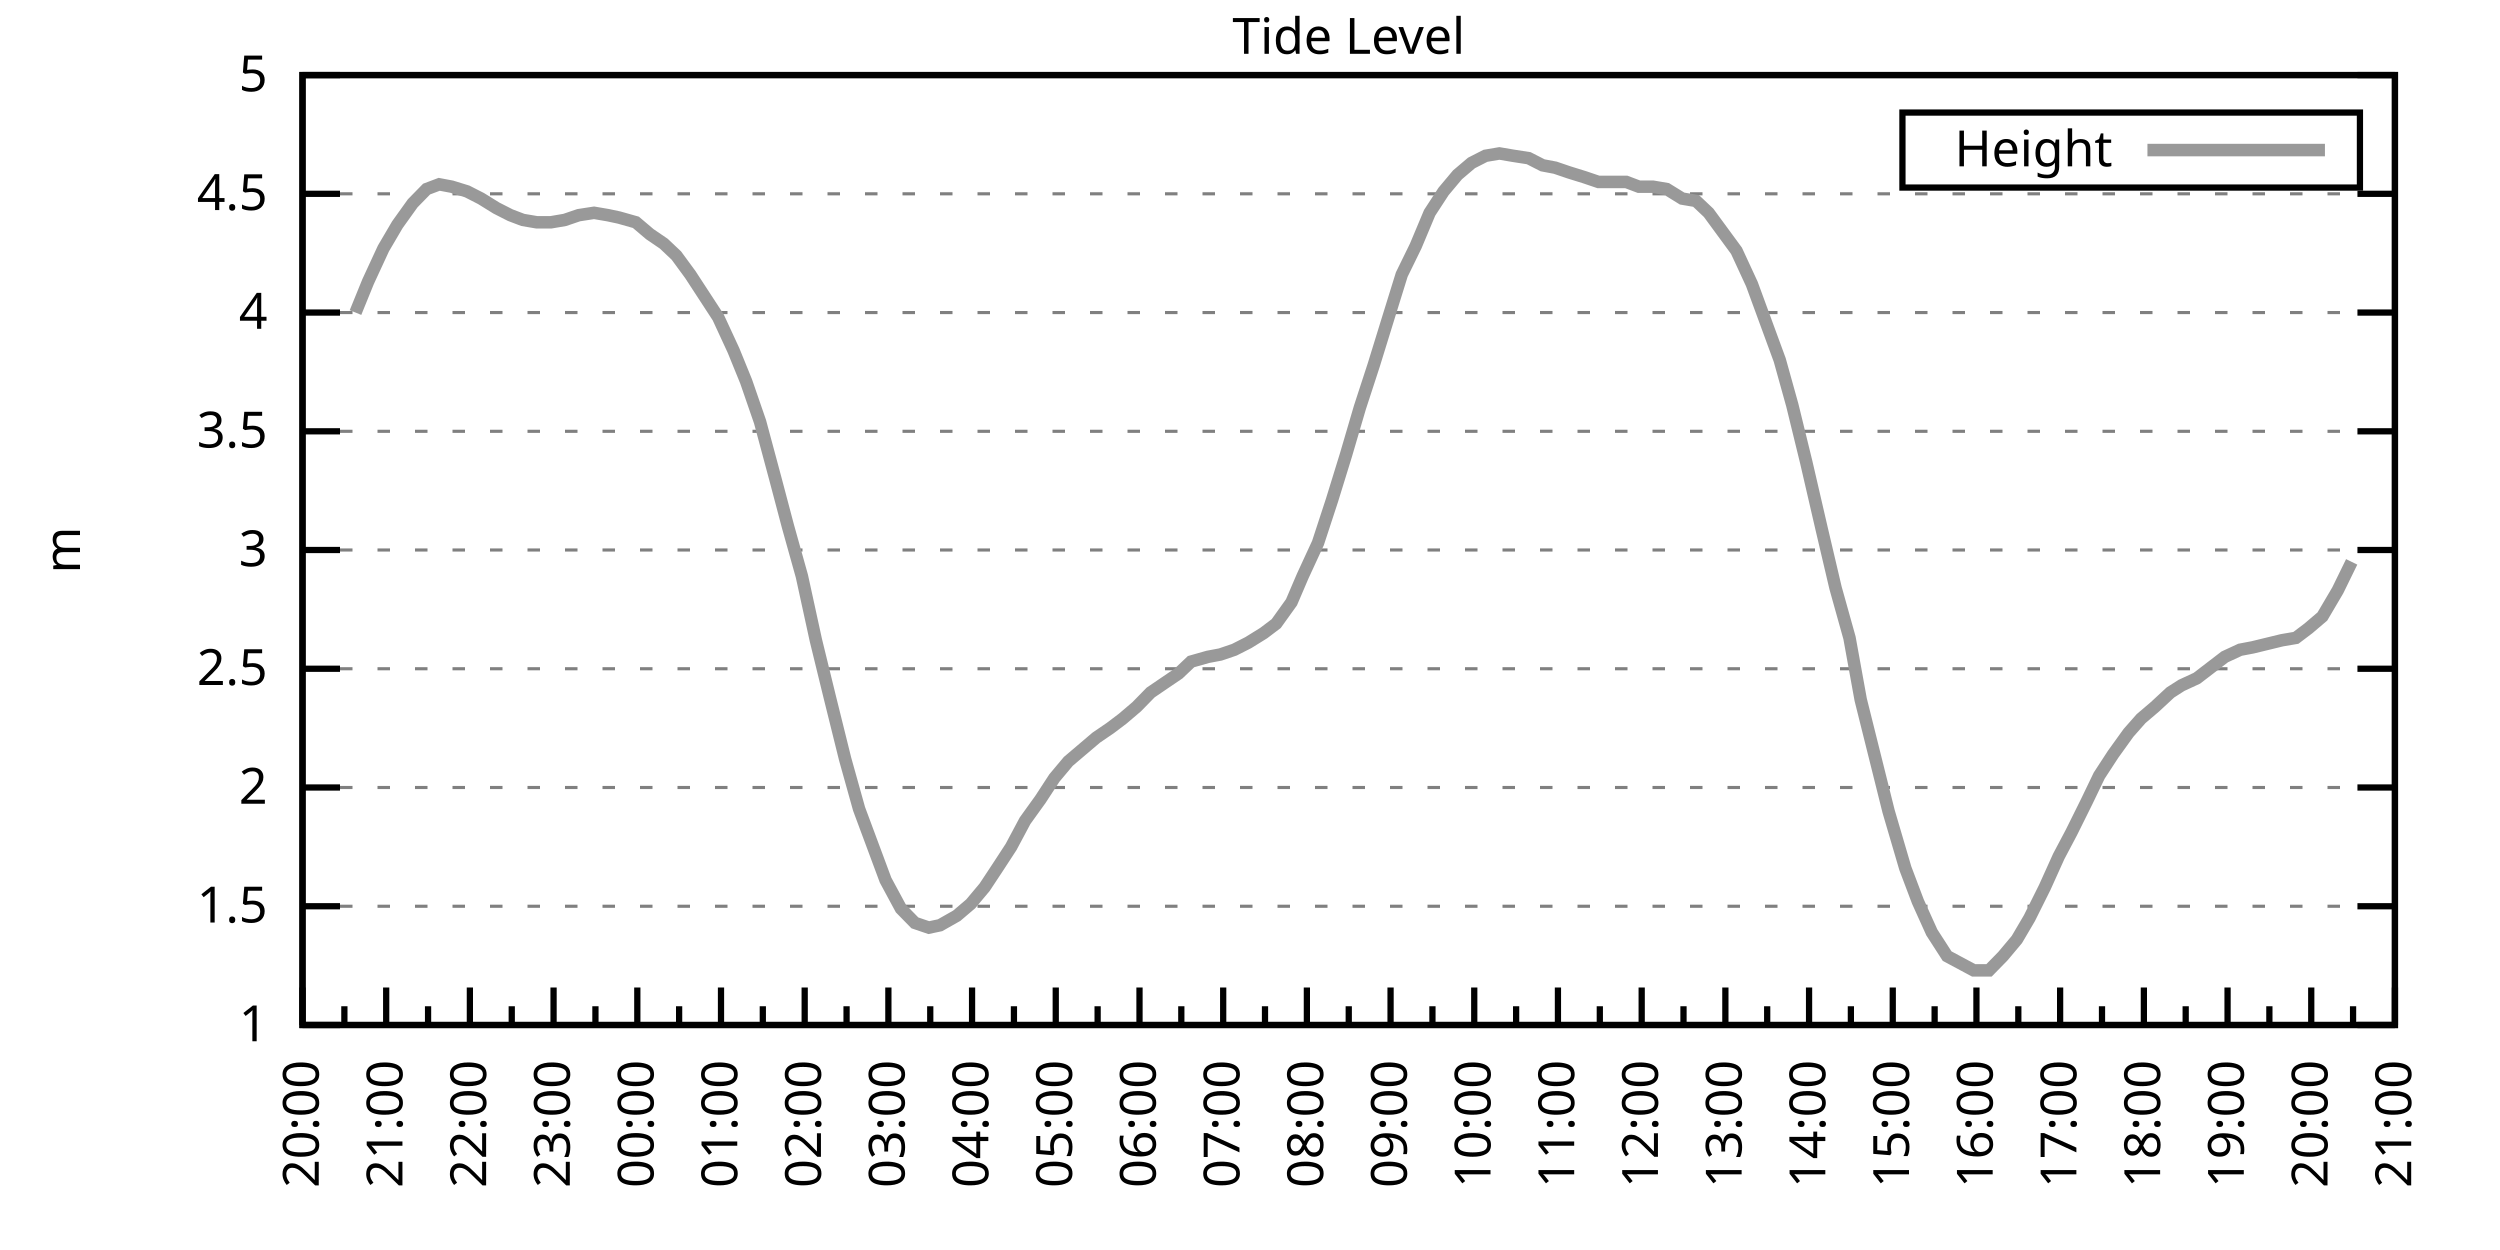
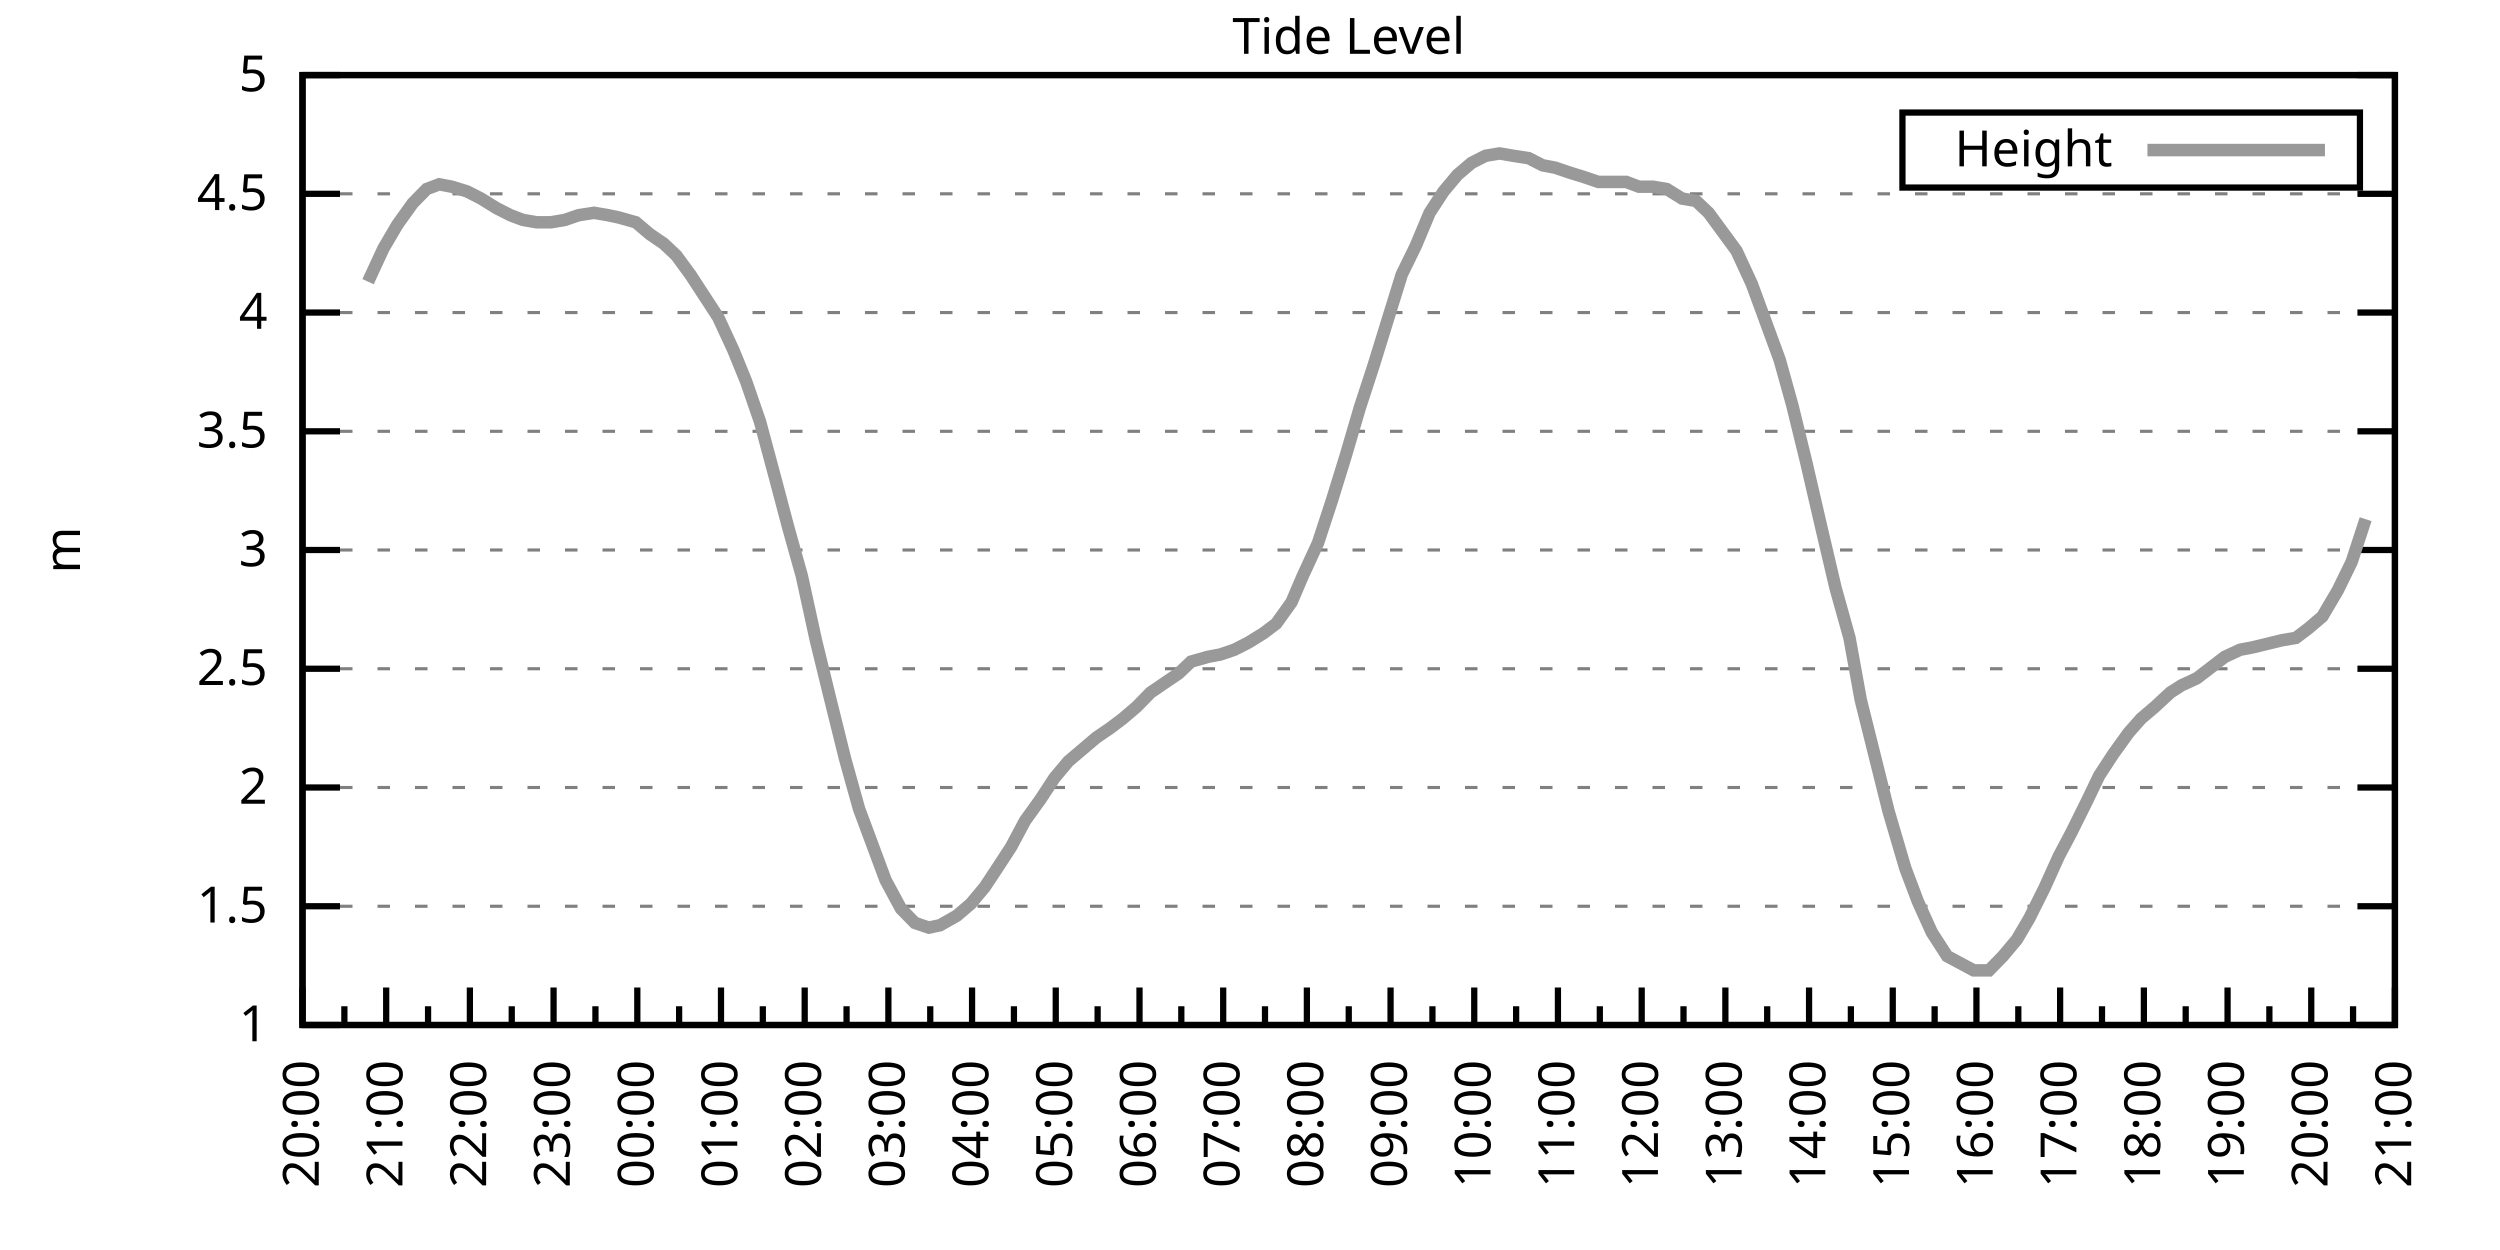
<svg xmlns="http://www.w3.org/2000/svg" xmlns:xlink="http://www.w3.org/1999/xlink" width="400" height="200" viewBox="0 0 400 200">
  <g id="gnuplot_canvas">
    <rect x="0" y="0" width="400" height="200" fill="none" />
    <defs>
      <circle id="gpDot" r="0.5" stroke-width="0.5" stroke="currentColor" />
      <path id="gpPt0" stroke-width="0.333" stroke="currentColor" d="M-1,0 h2 M0,-1 v2" />
      <path id="gpPt1" stroke-width="0.333" stroke="currentColor" d="M-1,-1 L1,1 M1,-1 L-1,1" />
      <path id="gpPt2" stroke-width="0.333" stroke="currentColor" d="M-1,0 L1,0 M0,-1 L0,1 M-1,-1 L1,1 M-1,1 L1,-1" />
      <rect id="gpPt3" stroke-width="0.333" stroke="currentColor" x="-1" y="-1" width="2" height="2" />
      <rect id="gpPt4" stroke-width="0.333" stroke="currentColor" fill="currentColor" x="-1" y="-1" width="2" height="2" />
      <circle id="gpPt5" stroke-width="0.333" stroke="currentColor" cx="0" cy="0" r="1" />
      <use xlink:href="#gpPt5" id="gpPt6" fill="currentColor" stroke="none" />
      <path id="gpPt7" stroke-width="0.333" stroke="currentColor" d="M0,-1.33 L-1.33,0.67 L1.33,0.67 z" />
      <use xlink:href="#gpPt7" id="gpPt8" fill="currentColor" stroke="none" />
      <use xlink:href="#gpPt7" id="gpPt9" stroke="currentColor" transform="rotate(180)" />
      <use xlink:href="#gpPt9" id="gpPt10" fill="currentColor" stroke="none" />
      <use xlink:href="#gpPt3" id="gpPt11" stroke="currentColor" transform="rotate(45)" />
      <use xlink:href="#gpPt11" id="gpPt12" fill="currentColor" stroke="none" />
      <path id="gpPt13" stroke-width="0.333" stroke="currentColor" d="M0,1.330 L1.265,0.411 L0.782,-1.067 L-0.782,-1.076 L-1.265,0.411 z" />
      <use xlink:href="#gpPt13" id="gpPt14" fill="currentColor" stroke="none" />
      <filter id="textbox" filterUnits="objectBoundingBox" x="0" y="0" height="1" width="1">
        <feFlood flood-color="white" flood-opacity="1" result="bgnd" />
        <feComposite in="SourceGraphic" in2="bgnd" operator="atop" />
      </filter>
      <filter id="greybox" filterUnits="objectBoundingBox" x="0" y="0" height="1" width="1">
        <feFlood flood-color="lightgrey" flood-opacity="1" result="grey" />
        <feComposite in="SourceGraphic" in2="grey" operator="atop" />
      </filter>
    </defs>
    <g fill="none" color="white" stroke="currentColor" stroke-width="1.00" stroke-linecap="butt" stroke-linejoin="miter">
</g>
    <g fill="none" color="black" stroke="currentColor" stroke-width="1.00" stroke-linecap="butt" stroke-linejoin="miter">
      <g stroke="none" shape-rendering="crispEdges">
        <polygon fill="rgb(255, 255, 255)" points="48.40,164.00 383.18,164.00 383.18,12.02 48.40,12.02 " />
      </g>
    </g>
    <g fill="none" color="black" stroke="currentColor" stroke-width="1.00" stroke-linecap="butt" stroke-linejoin="miter">
</g>
    <g fill="none" color="black" stroke="black" stroke-width="0.50" stroke-linecap="butt" stroke-linejoin="miter">
</g>
    <g fill="none" color="gray" stroke="currentColor" stroke-width="0.50" stroke-linecap="butt" stroke-linejoin="miter">
      <path stroke="gray" stroke-dasharray="2,4" class="gridline" d="M48.40,164.00 L383.19,164.00  " />
    </g>
    <g fill="none" color="gray" stroke="gray" stroke-width="1.00" stroke-linecap="butt" stroke-linejoin="miter">
</g>
    <g fill="none" color="black" stroke="currentColor" stroke-width="1.00" stroke-linecap="butt" stroke-linejoin="miter">
      <path stroke="black" d="M48.40,164.00 L54.40,164.00 M383.19,164.00 L377.19,164.00  " />
      <g transform="translate(42.80,166.60)" stroke="none" fill="black" font-family="Sans" font-size="8.00" text-anchor="end">
        <text>
          <tspan font-family="Sans"> 1</tspan>
        </text>
      </g>
    </g>
    <g fill="none" color="black" stroke="currentColor" stroke-width="1.00" stroke-linecap="butt" stroke-linejoin="miter">
</g>
    <g fill="none" color="black" stroke="black" stroke-width="0.50" stroke-linecap="butt" stroke-linejoin="miter">
</g>
    <g fill="none" color="gray" stroke="currentColor" stroke-width="0.50" stroke-linecap="butt" stroke-linejoin="miter">
      <path stroke="gray" stroke-dasharray="2,4" class="gridline" d="M48.40,145.00 L383.19,145.00  " />
    </g>
    <g fill="none" color="gray" stroke="gray" stroke-width="1.00" stroke-linecap="butt" stroke-linejoin="miter">
</g>
    <g fill="none" color="black" stroke="currentColor" stroke-width="1.00" stroke-linecap="butt" stroke-linejoin="miter">
      <path stroke="black" d="M48.40,145.00 L54.40,145.00 M383.19,145.00 L377.19,145.00  " />
      <g transform="translate(42.80,147.60)" stroke="none" fill="black" font-family="Sans" font-size="8.00" text-anchor="end">
        <text>
          <tspan font-family="Sans"> 1.5</tspan>
        </text>
      </g>
    </g>
    <g fill="none" color="black" stroke="currentColor" stroke-width="1.00" stroke-linecap="butt" stroke-linejoin="miter">
</g>
    <g fill="none" color="black" stroke="black" stroke-width="0.50" stroke-linecap="butt" stroke-linejoin="miter">
</g>
    <g fill="none" color="gray" stroke="currentColor" stroke-width="0.50" stroke-linecap="butt" stroke-linejoin="miter">
      <path stroke="gray" stroke-dasharray="2,4" class="gridline" d="M48.40,126.00 L383.19,126.00  " />
    </g>
    <g fill="none" color="gray" stroke="gray" stroke-width="1.00" stroke-linecap="butt" stroke-linejoin="miter">
</g>
    <g fill="none" color="black" stroke="currentColor" stroke-width="1.00" stroke-linecap="butt" stroke-linejoin="miter">
      <path stroke="black" d="M48.40,126.00 L54.40,126.00 M383.19,126.00 L377.19,126.00  " />
      <g transform="translate(42.80,128.60)" stroke="none" fill="black" font-family="Sans" font-size="8.00" text-anchor="end">
        <text>
          <tspan font-family="Sans"> 2</tspan>
        </text>
      </g>
    </g>
    <g fill="none" color="black" stroke="currentColor" stroke-width="1.00" stroke-linecap="butt" stroke-linejoin="miter">
</g>
    <g fill="none" color="black" stroke="black" stroke-width="0.50" stroke-linecap="butt" stroke-linejoin="miter">
</g>
    <g fill="none" color="gray" stroke="currentColor" stroke-width="0.50" stroke-linecap="butt" stroke-linejoin="miter">
      <path stroke="gray" stroke-dasharray="2,4" class="gridline" d="M48.40,107.00 L383.19,107.00  " />
    </g>
    <g fill="none" color="gray" stroke="gray" stroke-width="1.00" stroke-linecap="butt" stroke-linejoin="miter">
</g>
    <g fill="none" color="black" stroke="currentColor" stroke-width="1.00" stroke-linecap="butt" stroke-linejoin="miter">
      <path stroke="black" d="M48.40,107.00 L54.40,107.00 M383.19,107.00 L377.19,107.00  " />
      <g transform="translate(42.80,109.60)" stroke="none" fill="black" font-family="Sans" font-size="8.00" text-anchor="end">
        <text>
          <tspan font-family="Sans"> 2.5</tspan>
        </text>
      </g>
    </g>
    <g fill="none" color="black" stroke="currentColor" stroke-width="1.00" stroke-linecap="butt" stroke-linejoin="miter">
</g>
    <g fill="none" color="black" stroke="black" stroke-width="0.50" stroke-linecap="butt" stroke-linejoin="miter">
</g>
    <g fill="none" color="gray" stroke="currentColor" stroke-width="0.50" stroke-linecap="butt" stroke-linejoin="miter">
      <path stroke="gray" stroke-dasharray="2,4" class="gridline" d="M48.40,88.00 L383.19,88.00  " />
    </g>
    <g fill="none" color="gray" stroke="gray" stroke-width="1.00" stroke-linecap="butt" stroke-linejoin="miter">
</g>
    <g fill="none" color="black" stroke="currentColor" stroke-width="1.00" stroke-linecap="butt" stroke-linejoin="miter">
      <path stroke="black" d="M48.40,88.00 L54.40,88.00 M383.19,88.00 L377.19,88.00  " />
      <g transform="translate(42.80,90.60)" stroke="none" fill="black" font-family="Sans" font-size="8.00" text-anchor="end">
        <text>
          <tspan font-family="Sans"> 3</tspan>
        </text>
      </g>
    </g>
    <g fill="none" color="black" stroke="currentColor" stroke-width="1.00" stroke-linecap="butt" stroke-linejoin="miter">
</g>
    <g fill="none" color="black" stroke="black" stroke-width="0.50" stroke-linecap="butt" stroke-linejoin="miter">
</g>
    <g fill="none" color="gray" stroke="currentColor" stroke-width="0.50" stroke-linecap="butt" stroke-linejoin="miter">
      <path stroke="gray" stroke-dasharray="2,4" class="gridline" d="M48.40,69.01 L383.19,69.01  " />
    </g>
    <g fill="none" color="gray" stroke="gray" stroke-width="1.00" stroke-linecap="butt" stroke-linejoin="miter">
</g>
    <g fill="none" color="black" stroke="currentColor" stroke-width="1.00" stroke-linecap="butt" stroke-linejoin="miter">
      <path stroke="black" d="M48.40,69.01 L54.40,69.01 M383.19,69.01 L377.19,69.01  " />
      <g transform="translate(42.80,71.61)" stroke="none" fill="black" font-family="Sans" font-size="8.00" text-anchor="end">
        <text>
          <tspan font-family="Sans"> 3.5</tspan>
        </text>
      </g>
    </g>
    <g fill="none" color="black" stroke="currentColor" stroke-width="1.00" stroke-linecap="butt" stroke-linejoin="miter">
</g>
    <g fill="none" color="black" stroke="black" stroke-width="0.50" stroke-linecap="butt" stroke-linejoin="miter">
</g>
    <g fill="none" color="gray" stroke="currentColor" stroke-width="0.50" stroke-linecap="butt" stroke-linejoin="miter">
      <path stroke="gray" stroke-dasharray="2,4" class="gridline" d="M48.40,50.01 L383.19,50.01  " />
    </g>
    <g fill="none" color="gray" stroke="gray" stroke-width="1.00" stroke-linecap="butt" stroke-linejoin="miter">
</g>
    <g fill="none" color="black" stroke="currentColor" stroke-width="1.00" stroke-linecap="butt" stroke-linejoin="miter">
      <path stroke="black" d="M48.40,50.01 L54.40,50.01 M383.19,50.01 L377.19,50.01  " />
      <g transform="translate(42.80,52.61)" stroke="none" fill="black" font-family="Sans" font-size="8.00" text-anchor="end">
        <text>
          <tspan font-family="Sans"> 4</tspan>
        </text>
      </g>
    </g>
    <g fill="none" color="black" stroke="currentColor" stroke-width="1.00" stroke-linecap="butt" stroke-linejoin="miter">
</g>
    <g fill="none" color="black" stroke="black" stroke-width="0.50" stroke-linecap="butt" stroke-linejoin="miter">
</g>
    <g fill="none" color="gray" stroke="currentColor" stroke-width="0.50" stroke-linecap="butt" stroke-linejoin="miter">
      <path stroke="gray" stroke-dasharray="2,4" class="gridline" d="M48.40,31.01 L383.19,31.01  " />
    </g>
    <g fill="none" color="gray" stroke="gray" stroke-width="1.00" stroke-linecap="butt" stroke-linejoin="miter">
</g>
    <g fill="none" color="black" stroke="currentColor" stroke-width="1.00" stroke-linecap="butt" stroke-linejoin="miter">
      <path stroke="black" d="M48.40,31.01 L54.40,31.01 M383.19,31.01 L377.19,31.01  " />
      <g transform="translate(42.80,33.61)" stroke="none" fill="black" font-family="Sans" font-size="8.00" text-anchor="end">
        <text>
          <tspan font-family="Sans"> 4.5</tspan>
        </text>
      </g>
    </g>
    <g fill="none" color="black" stroke="currentColor" stroke-width="1.00" stroke-linecap="butt" stroke-linejoin="miter">
</g>
    <g fill="none" color="black" stroke="black" stroke-width="0.50" stroke-linecap="butt" stroke-linejoin="miter">
</g>
    <g fill="none" color="gray" stroke="currentColor" stroke-width="0.50" stroke-linecap="butt" stroke-linejoin="miter">
      <path stroke="gray" stroke-dasharray="2,4" class="gridline" d="M48.40,12.01 L383.19,12.01  " />
    </g>
    <g fill="none" color="gray" stroke="gray" stroke-width="1.00" stroke-linecap="butt" stroke-linejoin="miter">
</g>
    <g fill="none" color="black" stroke="currentColor" stroke-width="1.00" stroke-linecap="butt" stroke-linejoin="miter">
      <path stroke="black" d="M48.40,12.01 L54.40,12.01 M383.19,12.01 L377.19,12.01  " />
      <g transform="translate(42.80,14.61)" stroke="none" fill="black" font-family="Sans" font-size="8.00" text-anchor="end">
        <text>
          <tspan font-family="Sans"> 5</tspan>
        </text>
      </g>
    </g>
    <g fill="none" color="black" stroke="currentColor" stroke-width="1.00" stroke-linecap="butt" stroke-linejoin="miter">
      <path stroke="black" d="M48.40,164.00 L48.40,158.00  " />
      <g transform="translate(51.00,169.60) rotate(270)" stroke="none" fill="black" font-family="Sans" font-size="8.00" text-anchor="end">
        <text>
          <tspan font-family="Sans">20:00</tspan>
        </text>
      </g>
    </g>
    <g fill="none" color="black" stroke="currentColor" stroke-width="1.00" stroke-linecap="butt" stroke-linejoin="miter">
      <path stroke="black" d="M55.10,164.00 L55.10,161.00 M61.79,164.00 L61.79,158.00  " />
      <g transform="translate(64.39,169.60) rotate(270)" stroke="none" fill="black" font-family="Sans" font-size="8.00" text-anchor="end">
        <text>
          <tspan font-family="Sans">21:00</tspan>
        </text>
      </g>
    </g>
    <g fill="none" color="black" stroke="currentColor" stroke-width="1.00" stroke-linecap="butt" stroke-linejoin="miter">
      <path stroke="black" d="M68.49,164.00 L68.49,161.00 M75.18,164.00 L75.18,158.00  " />
      <g transform="translate(77.78,169.60) rotate(270)" stroke="none" fill="black" font-family="Sans" font-size="8.00" text-anchor="end">
        <text>
          <tspan font-family="Sans">22:00</tspan>
        </text>
      </g>
    </g>
    <g fill="none" color="black" stroke="currentColor" stroke-width="1.00" stroke-linecap="butt" stroke-linejoin="miter">
      <path stroke="black" d="M81.88,164.00 L81.88,161.00 M88.57,164.00 L88.57,158.00  " />
      <g transform="translate(91.17,169.60) rotate(270)" stroke="none" fill="black" font-family="Sans" font-size="8.00" text-anchor="end">
        <text>
          <tspan font-family="Sans">23:00</tspan>
        </text>
      </g>
    </g>
    <g fill="none" color="black" stroke="currentColor" stroke-width="1.00" stroke-linecap="butt" stroke-linejoin="miter">
      <path stroke="black" d="M95.27,164.00 L95.27,161.00 M101.97,164.00 L101.97,158.00  " />
      <g transform="translate(104.57,169.60) rotate(270)" stroke="none" fill="black" font-family="Sans" font-size="8.00" text-anchor="end">
        <text>
          <tspan font-family="Sans">00:00</tspan>
        </text>
      </g>
    </g>
    <g fill="none" color="black" stroke="currentColor" stroke-width="1.00" stroke-linecap="butt" stroke-linejoin="miter">
      <path stroke="black" d="M108.66,164.00 L108.66,161.00 M115.36,164.00 L115.36,158.00  " />
      <g transform="translate(117.96,169.60) rotate(270)" stroke="none" fill="black" font-family="Sans" font-size="8.00" text-anchor="end">
        <text>
          <tspan font-family="Sans">01:00</tspan>
        </text>
      </g>
    </g>
    <g fill="none" color="black" stroke="currentColor" stroke-width="1.00" stroke-linecap="butt" stroke-linejoin="miter">
      <path stroke="black" d="M122.05,164.00 L122.05,161.00 M128.75,164.00 L128.75,158.00  " />
      <g transform="translate(131.35,169.60) rotate(270)" stroke="none" fill="black" font-family="Sans" font-size="8.00" text-anchor="end">
        <text>
          <tspan font-family="Sans">02:00</tspan>
        </text>
      </g>
    </g>
    <g fill="none" color="black" stroke="currentColor" stroke-width="1.00" stroke-linecap="butt" stroke-linejoin="miter">
      <path stroke="black" d="M135.45,164.00 L135.45,161.00 M142.14,164.00 L142.14,158.00  " />
      <g transform="translate(144.74,169.60) rotate(270)" stroke="none" fill="black" font-family="Sans" font-size="8.00" text-anchor="end">
        <text>
          <tspan font-family="Sans">03:00</tspan>
        </text>
      </g>
    </g>
    <g fill="none" color="black" stroke="currentColor" stroke-width="1.00" stroke-linecap="butt" stroke-linejoin="miter">
      <path stroke="black" d="M148.84,164.00 L148.84,161.00 M155.53,164.00 L155.53,158.00  " />
      <g transform="translate(158.13,169.60) rotate(270)" stroke="none" fill="black" font-family="Sans" font-size="8.00" text-anchor="end">
        <text>
          <tspan font-family="Sans">04:00</tspan>
        </text>
      </g>
    </g>
    <g fill="none" color="black" stroke="currentColor" stroke-width="1.00" stroke-linecap="butt" stroke-linejoin="miter">
      <path stroke="black" d="M162.23,164.00 L162.23,161.00 M168.92,164.00 L168.92,158.00  " />
      <g transform="translate(171.52,169.60) rotate(270)" stroke="none" fill="black" font-family="Sans" font-size="8.00" text-anchor="end">
        <text>
          <tspan font-family="Sans">05:00</tspan>
        </text>
      </g>
    </g>
    <g fill="none" color="black" stroke="currentColor" stroke-width="1.00" stroke-linecap="butt" stroke-linejoin="miter">
      <path stroke="black" d="M175.62,164.00 L175.62,161.00 M182.32,164.00 L182.32,158.00  " />
      <g transform="translate(184.92,169.60) rotate(270)" stroke="none" fill="black" font-family="Sans" font-size="8.00" text-anchor="end">
        <text>
          <tspan font-family="Sans">06:00</tspan>
        </text>
      </g>
    </g>
    <g fill="none" color="black" stroke="currentColor" stroke-width="1.00" stroke-linecap="butt" stroke-linejoin="miter">
      <path stroke="black" d="M189.01,164.00 L189.01,161.00 M195.71,164.00 L195.71,158.00  " />
      <g transform="translate(198.31,169.60) rotate(270)" stroke="none" fill="black" font-family="Sans" font-size="8.00" text-anchor="end">
        <text>
          <tspan font-family="Sans">07:00</tspan>
        </text>
      </g>
    </g>
    <g fill="none" color="black" stroke="currentColor" stroke-width="1.00" stroke-linecap="butt" stroke-linejoin="miter">
      <path stroke="black" d="M202.40,164.00 L202.40,161.00 M209.10,164.00 L209.10,158.00  " />
      <g transform="translate(211.70,169.60) rotate(270)" stroke="none" fill="black" font-family="Sans" font-size="8.00" text-anchor="end">
        <text>
          <tspan font-family="Sans">08:00</tspan>
        </text>
      </g>
    </g>
    <g fill="none" color="black" stroke="currentColor" stroke-width="1.00" stroke-linecap="butt" stroke-linejoin="miter">
      <path stroke="black" d="M215.80,164.00 L215.80,161.00 M222.49,164.00 L222.49,158.00  " />
      <g transform="translate(225.09,169.60) rotate(270)" stroke="none" fill="black" font-family="Sans" font-size="8.00" text-anchor="end">
        <text>
          <tspan font-family="Sans">09:00</tspan>
        </text>
      </g>
    </g>
    <g fill="none" color="black" stroke="currentColor" stroke-width="1.00" stroke-linecap="butt" stroke-linejoin="miter">
      <path stroke="black" d="M229.19,164.00 L229.19,161.00 M235.88,164.00 L235.88,158.00  " />
      <g transform="translate(238.48,169.60) rotate(270)" stroke="none" fill="black" font-family="Sans" font-size="8.00" text-anchor="end">
        <text>
          <tspan font-family="Sans">10:00</tspan>
        </text>
      </g>
    </g>
    <g fill="none" color="black" stroke="currentColor" stroke-width="1.00" stroke-linecap="butt" stroke-linejoin="miter">
      <path stroke="black" d="M242.58,164.00 L242.58,161.00 M249.27,164.00 L249.27,158.00  " />
      <g transform="translate(251.87,169.60) rotate(270)" stroke="none" fill="black" font-family="Sans" font-size="8.00" text-anchor="end">
        <text>
          <tspan font-family="Sans">11:00</tspan>
        </text>
      </g>
    </g>
    <g fill="none" color="black" stroke="currentColor" stroke-width="1.00" stroke-linecap="butt" stroke-linejoin="miter">
      <path stroke="black" d="M255.97,164.00 L255.97,161.00 M262.67,164.00 L262.67,158.00  " />
      <g transform="translate(265.27,169.60) rotate(270)" stroke="none" fill="black" font-family="Sans" font-size="8.00" text-anchor="end">
        <text>
          <tspan font-family="Sans">12:00</tspan>
        </text>
      </g>
    </g>
    <g fill="none" color="black" stroke="currentColor" stroke-width="1.00" stroke-linecap="butt" stroke-linejoin="miter">
      <path stroke="black" d="M269.36,164.00 L269.36,161.00 M276.06,164.00 L276.06,158.00  " />
      <g transform="translate(278.66,169.60) rotate(270)" stroke="none" fill="black" font-family="Sans" font-size="8.00" text-anchor="end">
        <text>
          <tspan font-family="Sans">13:00</tspan>
        </text>
      </g>
    </g>
    <g fill="none" color="black" stroke="currentColor" stroke-width="1.00" stroke-linecap="butt" stroke-linejoin="miter">
      <path stroke="black" d="M282.75,164.00 L282.75,161.00 M289.45,164.00 L289.45,158.00  " />
      <g transform="translate(292.05,169.60) rotate(270)" stroke="none" fill="black" font-family="Sans" font-size="8.00" text-anchor="end">
        <text>
          <tspan font-family="Sans">14:00</tspan>
        </text>
      </g>
    </g>
    <g fill="none" color="black" stroke="currentColor" stroke-width="1.00" stroke-linecap="butt" stroke-linejoin="miter">
      <path stroke="black" d="M296.14,164.00 L296.14,161.00 M302.84,164.00 L302.84,158.00  " />
      <g transform="translate(305.44,169.60) rotate(270)" stroke="none" fill="black" font-family="Sans" font-size="8.00" text-anchor="end">
        <text>
          <tspan font-family="Sans">15:00</tspan>
        </text>
      </g>
    </g>
    <g fill="none" color="black" stroke="currentColor" stroke-width="1.00" stroke-linecap="butt" stroke-linejoin="miter">
      <path stroke="black" d="M309.54,164.00 L309.54,161.00 M316.23,164.00 L316.23,158.00  " />
      <g transform="translate(318.83,169.60) rotate(270)" stroke="none" fill="black" font-family="Sans" font-size="8.00" text-anchor="end">
        <text>
          <tspan font-family="Sans">16:00</tspan>
        </text>
      </g>
    </g>
    <g fill="none" color="black" stroke="currentColor" stroke-width="1.00" stroke-linecap="butt" stroke-linejoin="miter">
      <path stroke="black" d="M322.93,164.00 L322.93,161.00 M329.62,164.00 L329.62,158.00  " />
      <g transform="translate(332.22,169.60) rotate(270)" stroke="none" fill="black" font-family="Sans" font-size="8.00" text-anchor="end">
        <text>
          <tspan font-family="Sans">17:00</tspan>
        </text>
      </g>
    </g>
    <g fill="none" color="black" stroke="currentColor" stroke-width="1.00" stroke-linecap="butt" stroke-linejoin="miter">
      <path stroke="black" d="M336.32,164.00 L336.32,161.00 M343.02,164.00 L343.02,158.00  " />
      <g transform="translate(345.62,169.60) rotate(270)" stroke="none" fill="black" font-family="Sans" font-size="8.00" text-anchor="end">
        <text>
          <tspan font-family="Sans">18:00</tspan>
        </text>
      </g>
    </g>
    <g fill="none" color="black" stroke="currentColor" stroke-width="1.00" stroke-linecap="butt" stroke-linejoin="miter">
      <path stroke="black" d="M349.71,164.00 L349.71,161.00 M356.41,164.00 L356.41,158.00  " />
      <g transform="translate(359.01,169.60) rotate(270)" stroke="none" fill="black" font-family="Sans" font-size="8.00" text-anchor="end">
        <text>
          <tspan font-family="Sans">19:00</tspan>
        </text>
      </g>
    </g>
    <g fill="none" color="black" stroke="currentColor" stroke-width="1.00" stroke-linecap="butt" stroke-linejoin="miter">
      <path stroke="black" d="M363.10,164.00 L363.10,161.00 M369.80,164.00 L369.80,158.00  " />
      <g transform="translate(372.40,169.60) rotate(270)" stroke="none" fill="black" font-family="Sans" font-size="8.00" text-anchor="end">
        <text>
          <tspan font-family="Sans">20:00</tspan>
        </text>
      </g>
    </g>
    <g fill="none" color="black" stroke="currentColor" stroke-width="1.00" stroke-linecap="butt" stroke-linejoin="miter">
      <path stroke="black" d="M376.49,164.00 L376.49,161.00 M383.19,164.00 L383.19,158.00  " />
      <g transform="translate(385.79,169.60) rotate(270)" stroke="none" fill="black" font-family="Sans" font-size="8.00" text-anchor="end">
        <text>
          <tspan font-family="Sans">21:00</tspan>
        </text>
      </g>
    </g>
    <g fill="none" color="black" stroke="currentColor" stroke-width="1.00" stroke-linecap="butt" stroke-linejoin="miter">
</g>
    <g fill="none" color="black" stroke="currentColor" stroke-width="1.00" stroke-linecap="butt" stroke-linejoin="miter">
      <path stroke="black" d="M48.40,12.01 L48.40,164.00 L383.19,164.00 L383.19,12.01 L48.40,12.01 Z  " />
    </g>
    <g fill="none" color="black" stroke="currentColor" stroke-width="1.00" stroke-linecap="butt" stroke-linejoin="miter">
      <g transform="translate(12.80,88.01) rotate(270)" stroke="none" fill="black" font-family="Sans" font-size="8.00" text-anchor="middle">
        <text>
          <tspan font-family="Sans">m</tspan>
        </text>
      </g>
    </g>
    <g fill="none" color="black" stroke="currentColor" stroke-width="1.00" stroke-linecap="butt" stroke-linejoin="miter">
</g>
    <g fill="none" color="black" stroke="currentColor" stroke-width="1.00" stroke-linecap="butt" stroke-linejoin="miter">
      <path stroke="black" d="M304.39,30.01 L304.39,18.01 L377.59,18.01 L377.59,30.01 L304.39,30.01 Z  " />
    </g>
    <g id="Tide_level_plot_1">
      <g fill="none" color="white" stroke="black" stroke-width="2.00" stroke-linecap="butt" stroke-linejoin="miter">
</g>
      <g fill="none" color="black" stroke="currentColor" stroke-width="2.00" stroke-linecap="butt" stroke-linejoin="miter">
        <g transform="translate(337.99,26.61)" stroke="none" fill="black" font-family="Sans" font-size="8.00" text-anchor="end">
          <text>
            <tspan font-family="Sans">Height</tspan>
          </text>
        </g>
      </g>
      <g fill="none" color="black" stroke="currentColor" stroke-width="2.00" stroke-linecap="butt" stroke-linejoin="miter">
-         <path stroke="rgb(153, 153, 153)" d="M343.59,24.01 L371.99,24.01 M56.88,50.01 L58.89,45.07 L61.35,39.75 L63.58,35.95 L66.03,32.53 L68.26,30.25   L70.27,29.49 L72.28,29.87 L74.74,30.63 L76.97,31.77 L79.42,33.29 L81.66,34.43 L83.66,35.19 L85.90,35.57   L88.13,35.57 L90.36,35.19 L92.59,34.43 L95.05,34.05 L97.28,34.43 L99.06,34.81 L101.74,35.57 L103.98,37.47   L106.21,38.99 L108.22,40.89 L110.45,43.93 L112.68,47.35 L114.91,50.77 L117.37,56.09 L119.38,61.03 L121.61,67.49   L124.06,76.61 L126.07,84.21 L128.30,92.18 L130.54,102.44 L132.77,111.56 L135.22,121.44 L137.45,129.42 L141.69,140.82   L144.15,145.38 L146.38,147.66 L148.61,148.42 L150.40,148.04 L153.08,146.52 L155.31,144.62 L157.54,141.96 L159.55,138.92   L161.78,135.50 L164.01,131.32 L166.47,127.90 L168.70,124.48 L170.93,121.82 L175.40,118.02 L177.63,116.50 L179.64,114.98   L181.87,113.08 L184.10,110.80 L186.33,109.28 L188.57,107.76 L190.57,105.86 L193.25,105.10 L195.26,104.72 L197.49,103.96   L199.73,102.82 L202.18,101.30 L204.19,99.78 L206.64,96.36 L208.43,92.18 L210.88,86.87 L213.12,80.03 L215.35,72.81   L217.58,65.21 L219.81,58.37 L222.04,51.15 L224.28,43.93 L226.51,39.37 L228.74,34.05 L230.97,30.63 L233.20,27.97   L235.44,26.07 L237.67,24.93 L239.90,24.55 L242.13,24.93 L244.59,25.31 L246.82,26.45 L248.83,26.83 L251.06,27.59   L253.51,28.35 L255.75,29.11 L257.76,29.11 L260.21,29.11 L262.22,29.87 L264.45,29.87 L266.68,30.25 L269.14,31.77   L271.37,32.15 L273.38,34.05 L275.61,37.09 L277.84,40.13 L280.30,45.45 L282.53,51.53 L284.76,57.61 L286.77,64.83   L289.00,73.95 L291.46,84.59 L293.69,94.08 L295.92,102.06 L297.71,111.94 L302.17,129.80 L304.85,138.92 L306.86,144.24   L309.09,149.18 L311.54,152.98 L315.79,155.26 L318.24,155.26 L320.47,152.98 L322.70,150.32 L324.71,146.90 L327.17,141.96   L329.40,137.02 L331.41,133.22 L333.86,128.28 L335.87,124.10 L338.10,120.68 L340.56,117.26 L342.57,114.98 L344.80,113.08   L347.26,110.80 L349.04,109.66 L351.50,108.52 L355.96,105.10 L358.42,103.96 L360.42,103.58 L365.11,102.44 L367.34,102.06   L369.35,100.54 L371.58,98.64 L374.04,94.46 L376.27,89.90  " />
+         <path stroke="rgb(153, 153, 153)" d="M343.59,24.01 L371.99,24.01 M58.89,45.07 L61.35,39.75 L63.58,35.95 L66.03,32.53 L68.26,30.25 L70.27,29.49   L72.28,29.87 L74.74,30.63 L76.97,31.77 L79.42,33.29 L81.66,34.43 L83.66,35.19 L85.90,35.57 L88.13,35.57   L90.36,35.19 L92.59,34.43 L95.05,34.05 L97.28,34.43 L99.06,34.81 L101.74,35.57 L103.98,37.47 L106.21,38.99   L108.22,40.89 L110.45,43.93 L112.68,47.35 L114.91,50.77 L117.37,56.09 L119.38,61.03 L121.61,67.49 L124.06,76.61   L126.07,84.21 L128.30,92.18 L130.54,102.44 L132.77,111.56 L135.22,121.44 L137.45,129.42 L141.69,140.82 L144.15,145.38   L146.38,147.66 L148.61,148.42 L150.40,148.04 L153.08,146.52 L155.31,144.62 L157.54,141.96 L159.55,138.92 L161.78,135.50   L164.01,131.32 L166.47,127.90 L168.70,124.48 L170.93,121.82 L175.40,118.02 L177.63,116.50 L179.64,114.98 L181.87,113.08   L184.10,110.80 L186.33,109.28 L188.57,107.76 L190.57,105.86 L193.25,105.10 L195.26,104.72 L197.49,103.96 L199.73,102.82   L202.18,101.30 L204.19,99.78 L206.64,96.36 L208.43,92.18 L210.88,86.87 L213.12,80.03 L215.35,72.81 L217.58,65.21   L219.81,58.37 L222.04,51.15 L224.28,43.93 L226.51,39.37 L228.74,34.05 L230.97,30.63 L233.20,27.97 L235.44,26.07   L237.67,24.93 L239.90,24.55 L242.13,24.93 L244.59,25.31 L246.82,26.45 L248.83,26.83 L251.06,27.59 L253.51,28.35   L255.75,29.11 L257.76,29.11 L260.21,29.11 L262.22,29.87 L264.45,29.87 L266.68,30.25 L269.14,31.77 L271.37,32.15   L273.38,34.05 L275.61,37.09 L277.84,40.13 L280.30,45.45 L282.53,51.53 L284.76,57.61 L286.77,64.83 L289.00,73.95   L291.46,84.59 L293.69,94.08 L295.92,102.06 L297.71,111.94 L302.17,129.80 L304.85,138.92 L306.86,144.24 L309.09,149.18   L311.54,152.98 L315.79,155.26 L318.24,155.26 L320.47,152.98 L322.70,150.32 L324.71,146.90 L327.17,141.96 L329.40,137.02   L331.41,133.22 L333.86,128.28 L335.87,124.10 L338.10,120.68 L340.56,117.26 L342.57,114.98 L344.80,113.08 L347.26,110.80   L349.04,109.66 L351.50,108.52 L355.96,105.10 L358.42,103.96 L360.42,103.58 L365.11,102.44 L367.34,102.06 L369.35,100.54   L371.58,98.64 L374.04,94.46 L376.27,89.90 L378.50,83.07  " />
      </g>
    </g>
    <g fill="none" color="black" stroke="currentColor" stroke-width="2.00" stroke-linecap="butt" stroke-linejoin="miter">
</g>
    <g fill="none" color="black" stroke="black" stroke-width="1.00" stroke-linecap="butt" stroke-linejoin="miter">
</g>
    <g fill="none" color="black" stroke="currentColor" stroke-width="1.00" stroke-linecap="butt" stroke-linejoin="miter">
      <path stroke="black" d="M48.40,12.01 L48.40,164.00 L383.19,164.00 L383.19,12.01 L48.40,12.01 Z  " />
    </g>
    <g fill="none" color="black" stroke="currentColor" stroke-width="1.00" stroke-linecap="butt" stroke-linejoin="miter">
      <g transform="translate(215.79,8.61)" stroke="none" fill="black" font-family="Sans" font-size="8.00" text-anchor="middle">
        <text>
          <tspan font-family="Sans">Tide Level</tspan>
        </text>
      </g>
    </g>
    <g fill="none" color="black" stroke="currentColor" stroke-width="1.00" stroke-linecap="butt" stroke-linejoin="miter">
</g>
  </g>
</svg>
